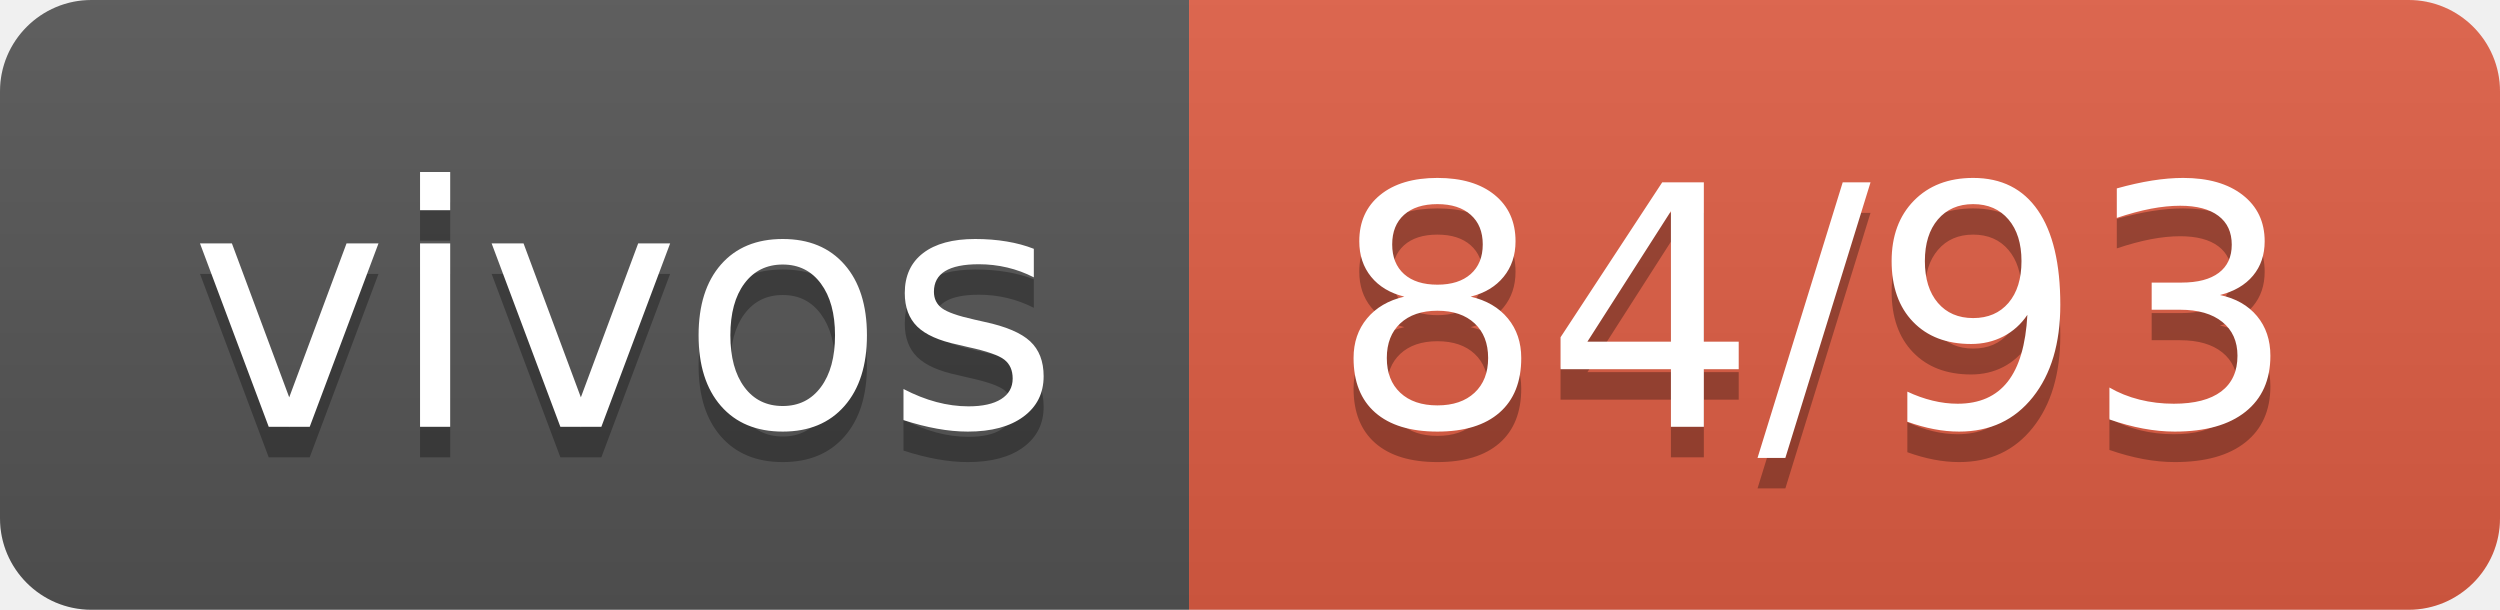
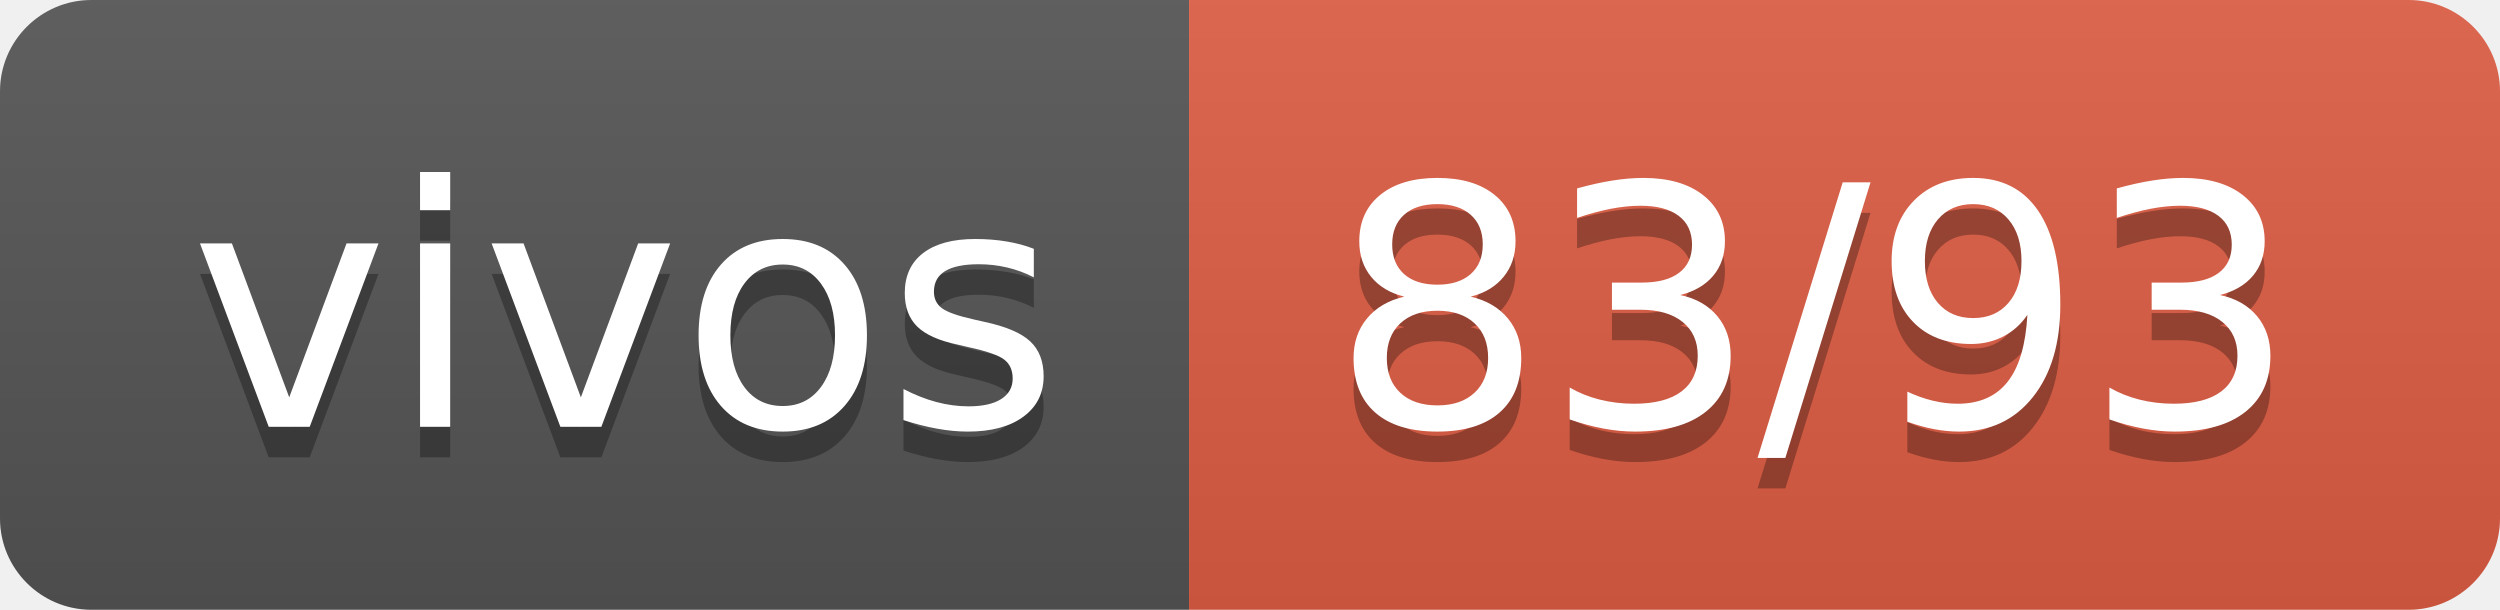
- <svg xmlns="http://www.w3.org/2000/svg" width="82" height="20" role="img" aria-label="vivos: 84/93">
+ <svg xmlns="http://www.w3.org/2000/svg" width="82" height="20" role="img" aria-label="vivos: 83/93">
  <linearGradient id="s" x2="0" y2="100%">
    <stop offset="0" stop-color="#bbb" stop-opacity=".1" />
    <stop offset="1" stop-opacity=".1" />
  </linearGradient>
  <clipPath id="r">
    <rect width="82" height="20" rx="3" fill="#fff" />
  </clipPath>
  <g clip-path="url(#r)">
    <rect width="39" height="20" fill="#555" />
    <rect x="39" width="43" height="20" fill="#e05d44" />
    <rect width="82" height="20" fill="url(#s)" />
  </g>
  <g fill="#fff" text-anchor="middle" font-family="Verdana,Geneva,DejaVu Sans,sans-serif" text-rendering="geometricPrecision" font-size="110">
    <text aria-hidden="true" x="205" y="150" fill="#010101" fill-opacity=".3" transform="scale(.1)" textLength="290">vivos</text>
    <text x="205" y="140" transform="scale(.1)" fill="#fff" textLength="290">vivos</text>
-     <text aria-hidden="true" x="595" y="150" fill="#010101" fill-opacity=".3" transform="scale(.1)" textLength="330">84/93</text>
-     <text x="595" y="140" transform="scale(.1)" fill="#fff" textLength="330">84/93</text>
+     <text aria-hidden="true" x="595" y="150" fill="#010101" fill-opacity=".3" transform="scale(.1)" textLength="330">83/93</text>
+     <text x="595" y="140" transform="scale(.1)" fill="#fff" textLength="330">83/93</text>
  </g>
</svg>
